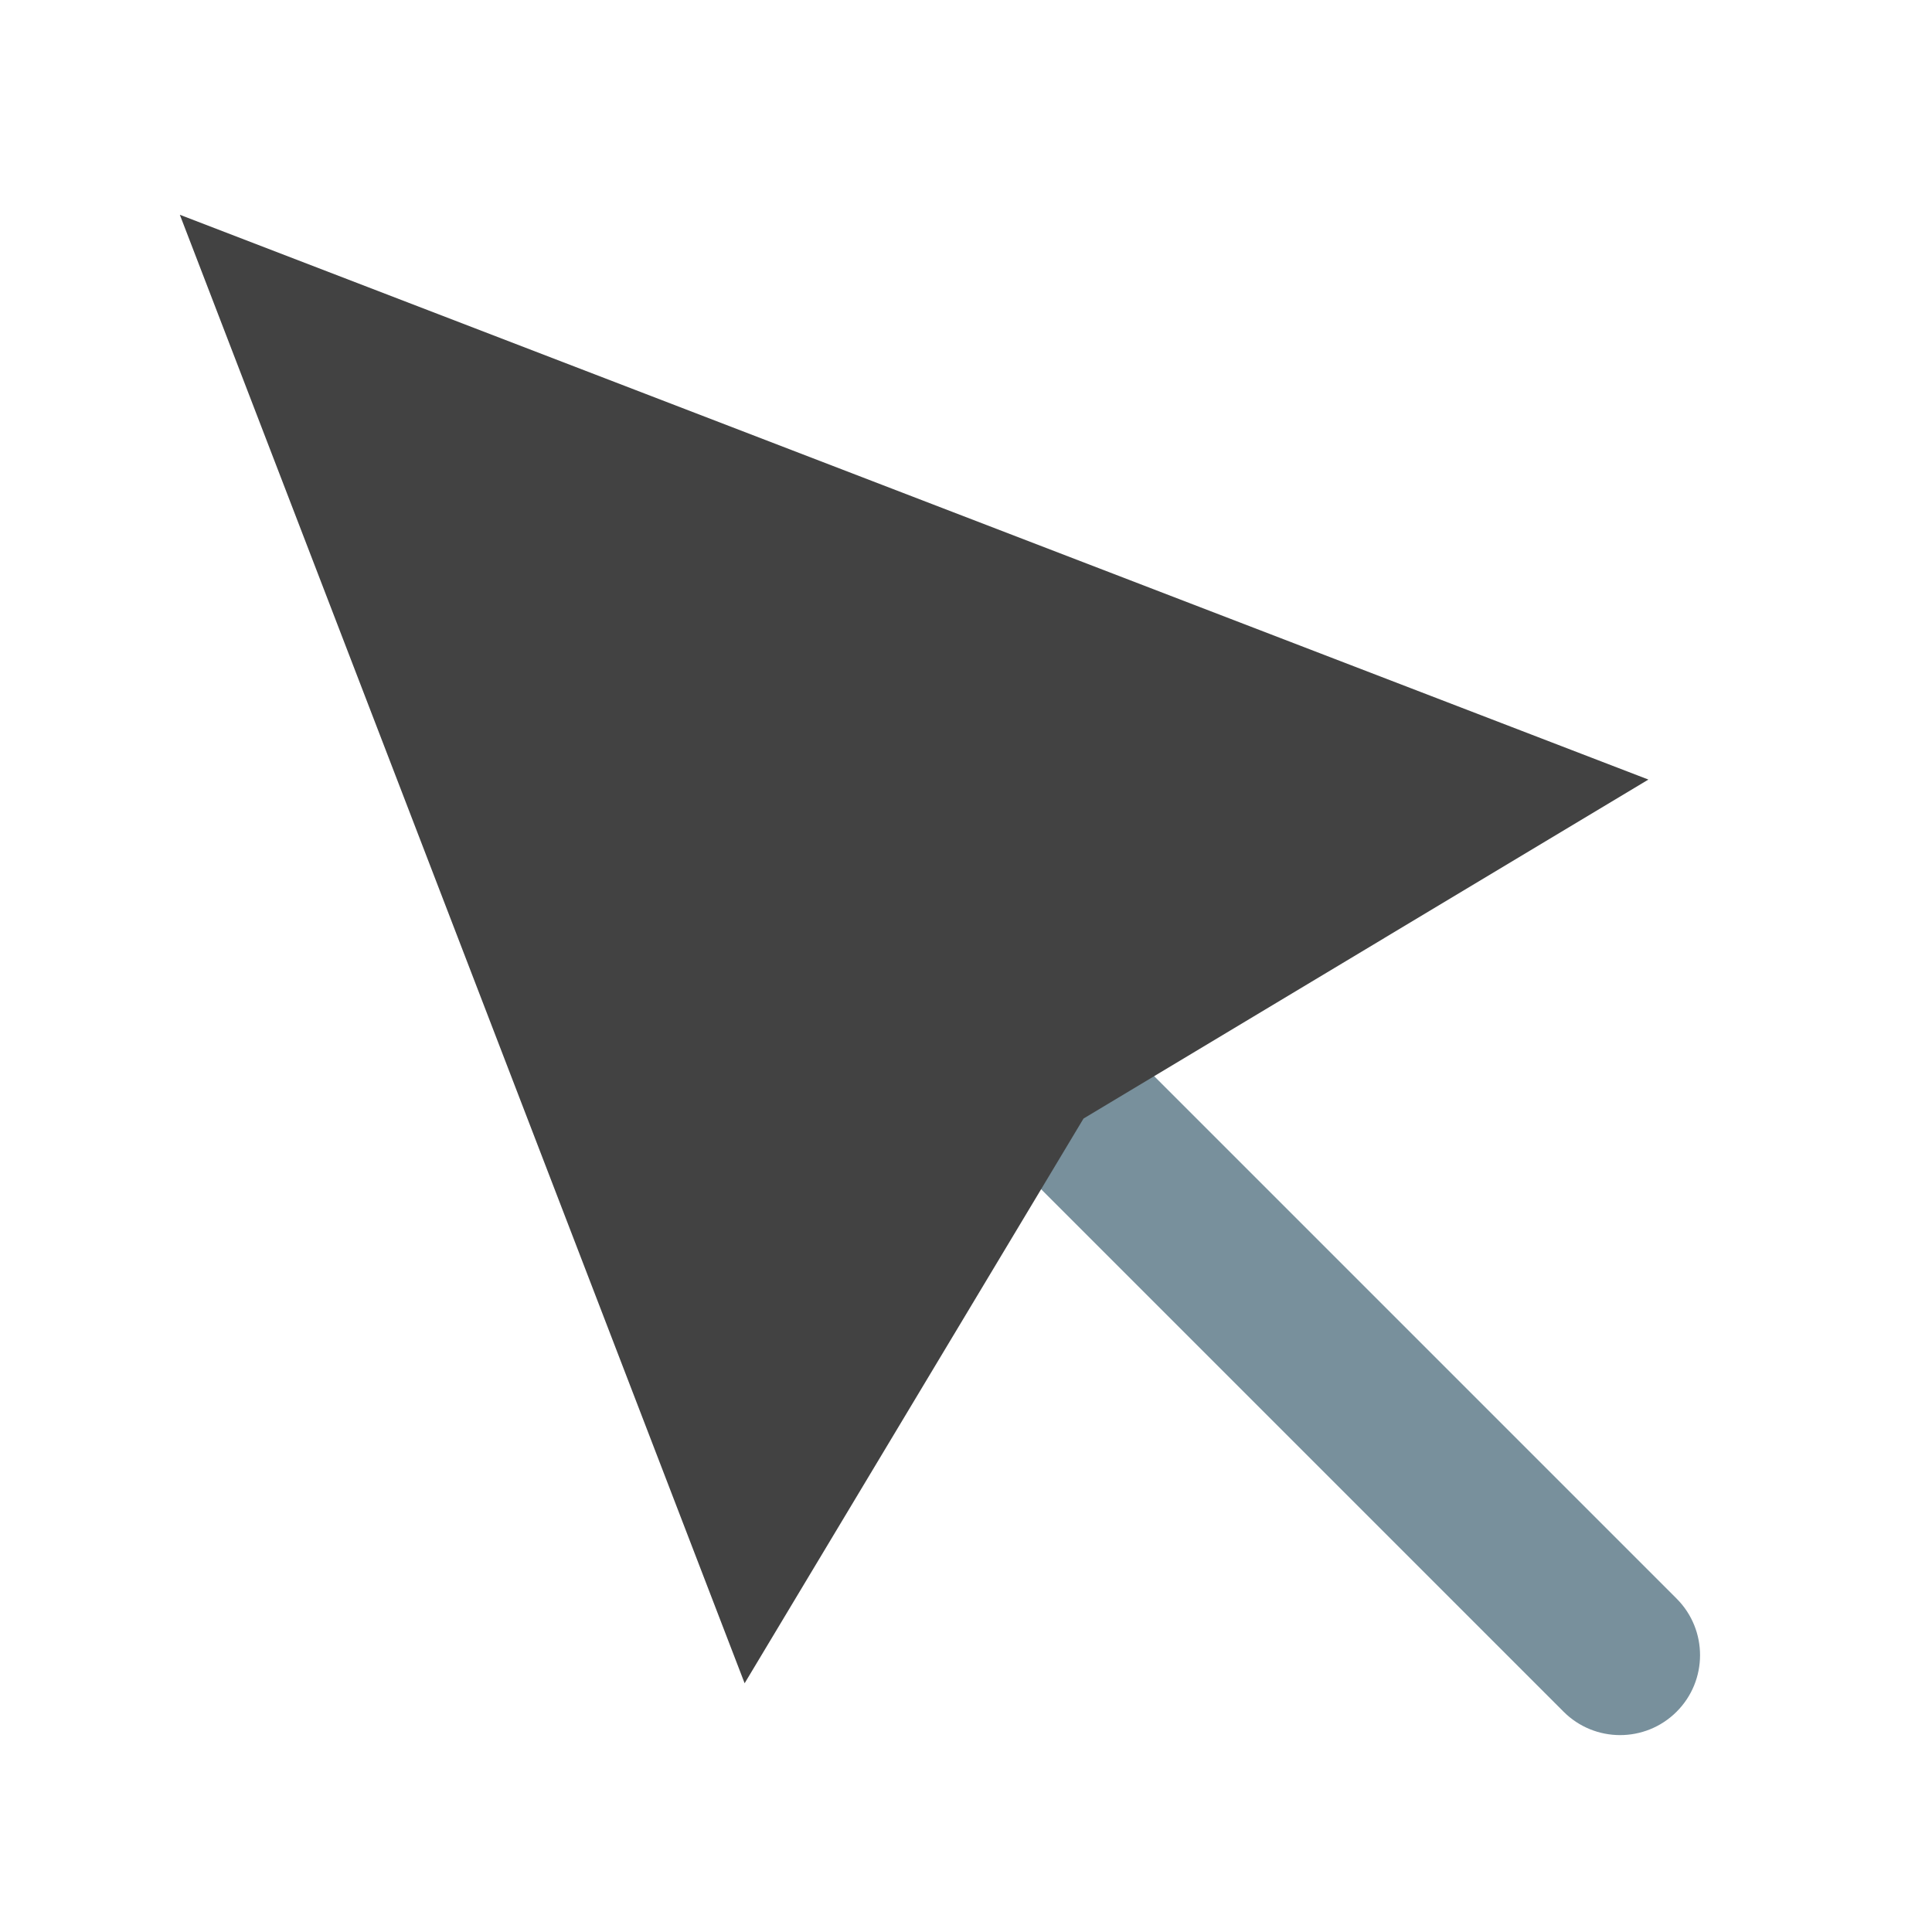
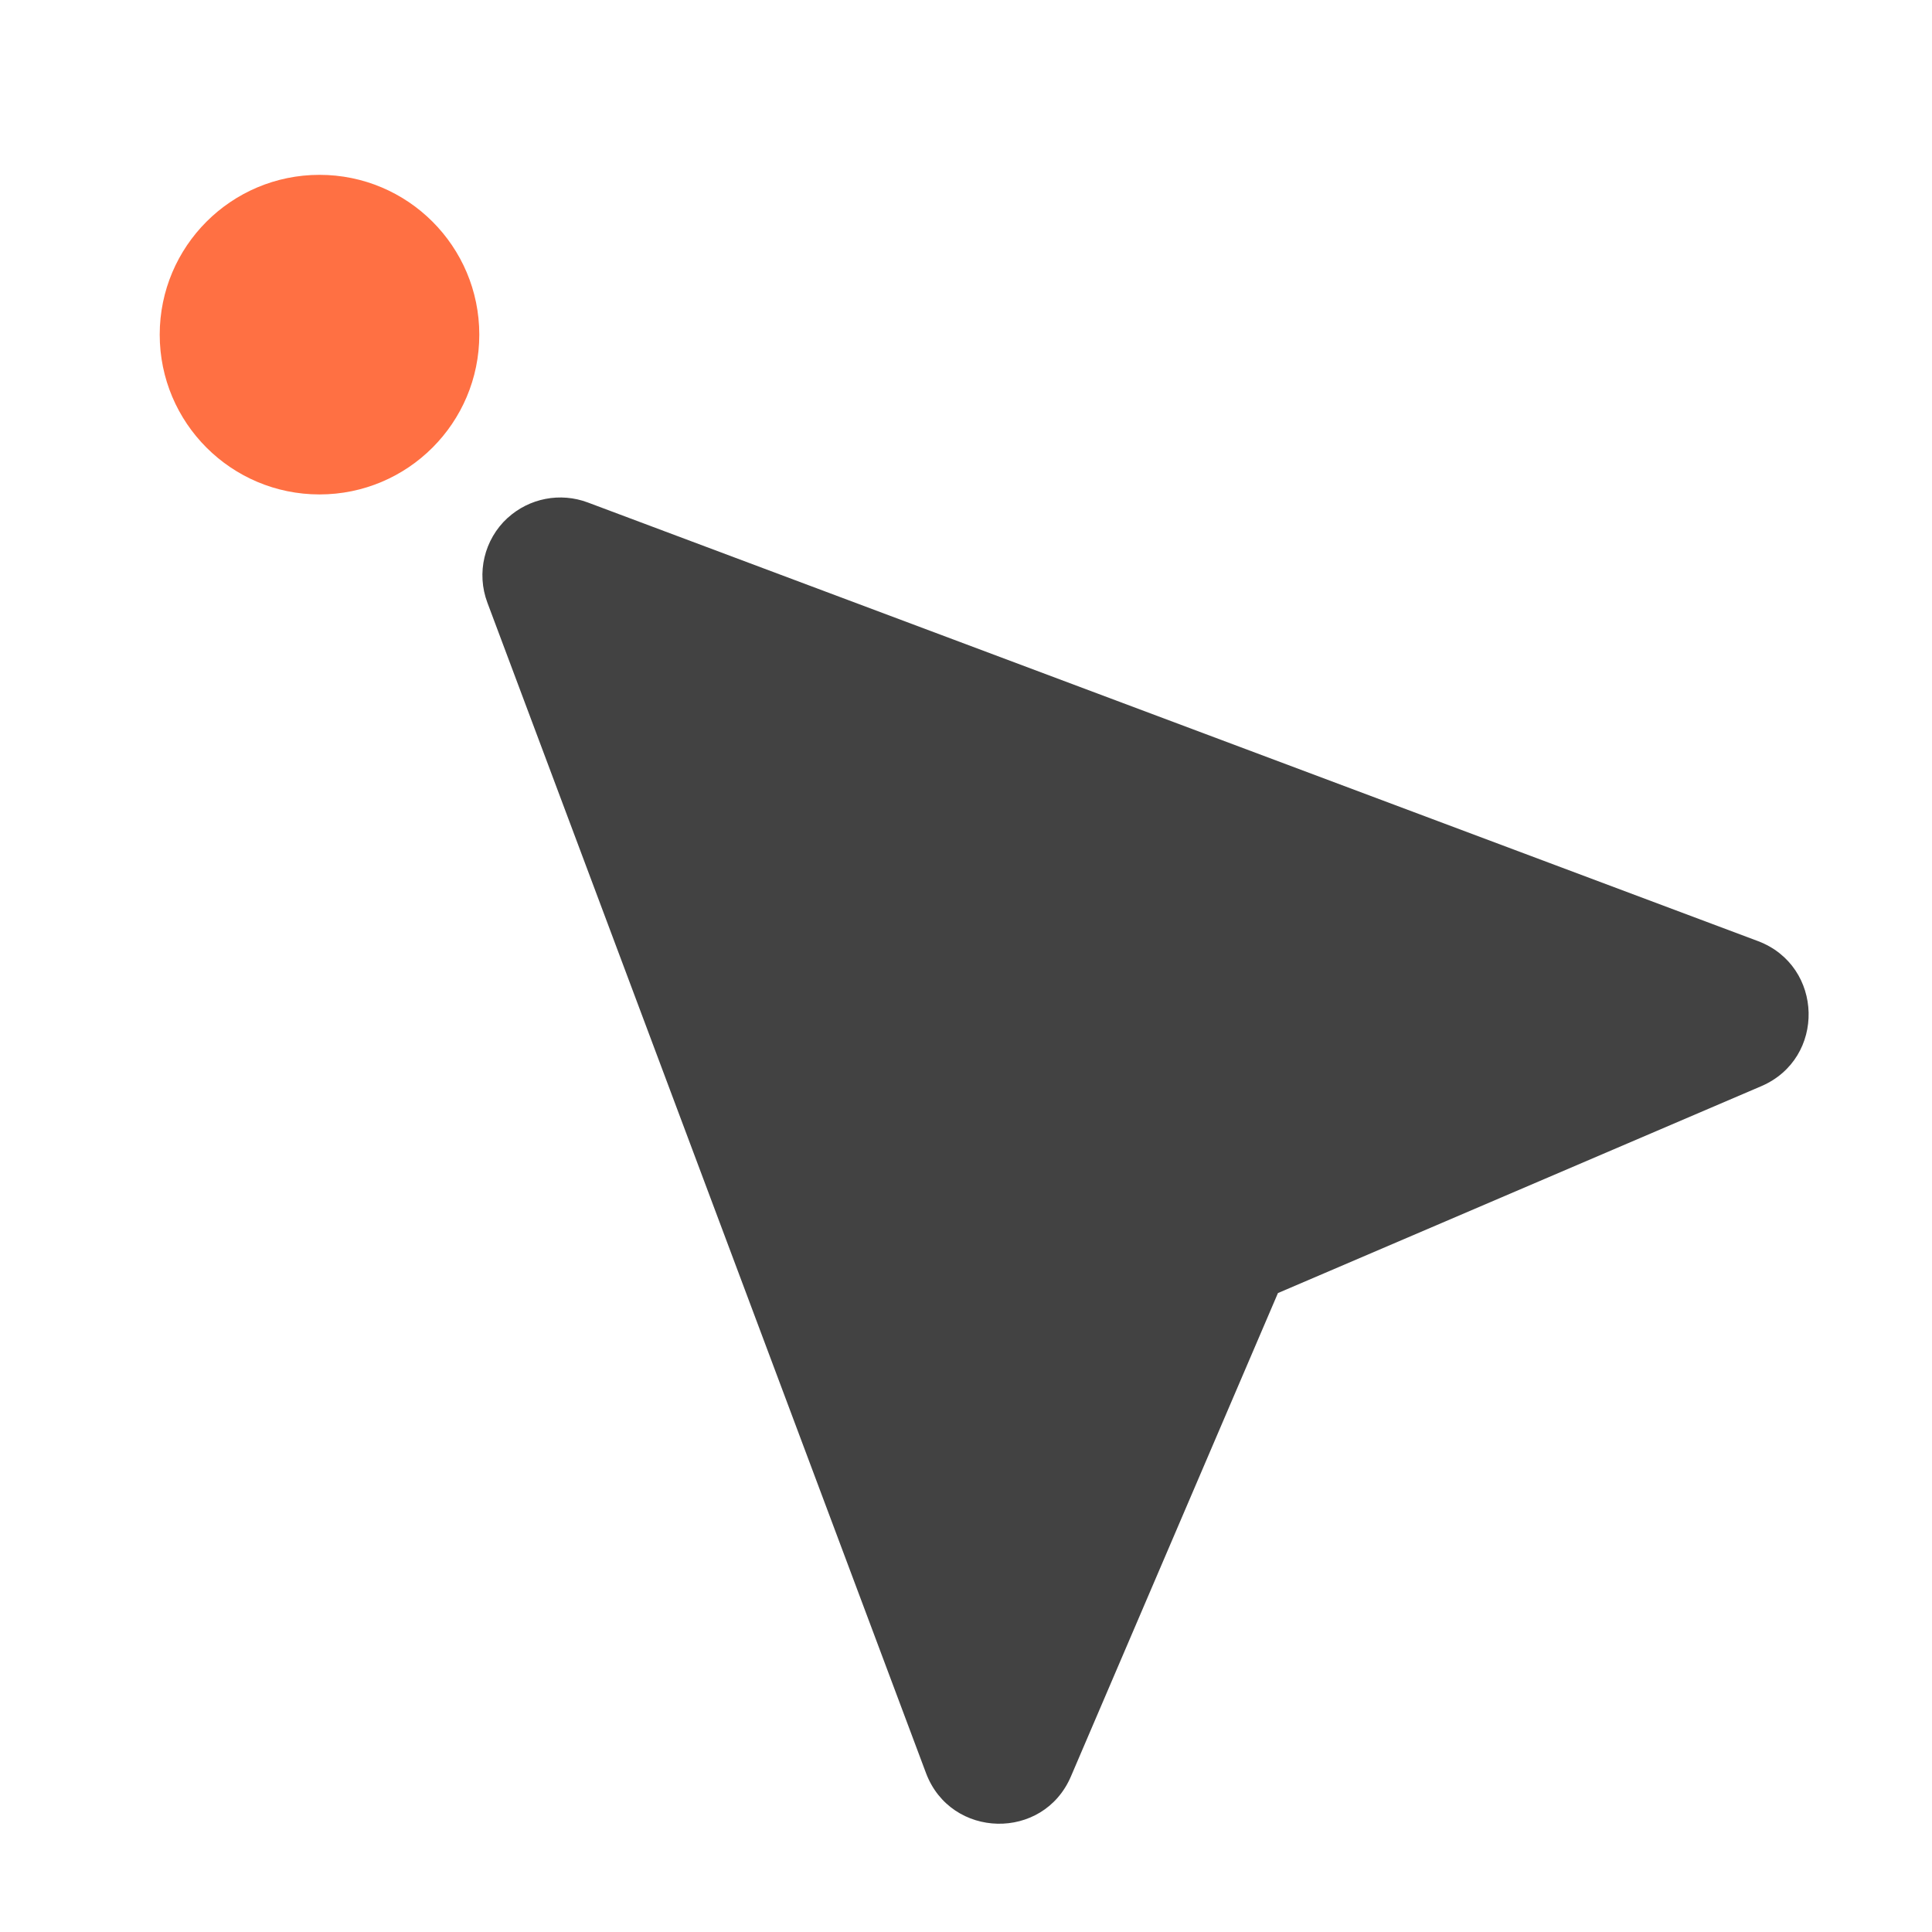
- <svg xmlns="http://www.w3.org/2000/svg" width="32" height="32" viewBox="0 0 24 24">
-   <path d="M11.703 12.14a.997.997 0 0 1 1.406 0l7.72 7.72a.993.993 0 1 1-1.407 1.402l-7.719-7.719a.993.993 0 0 1 0-1.402zm0 0" fill="#78909c" />
-   <path d="M2.234 2.668L9.25 20.91l4.21-7.015 7.017-4.211zm0 0" fill-rule="evenodd" fill="#424242" />
+ <svg xmlns="http://www.w3.org/2000/svg" width="24" height="24">
+   <path d="M6.305 6.434a.968.968 0 0 0-.25 1.054l5.449 14.54c.309.816 1.457.843 1.8.038l2.571-6.003 6.004-2.57c.805-.345.777-1.493-.04-1.802L7.302 6.242a.97.97 0 0 0-.996.192zm0 0" fill="#424242" />
+   <path d="M3.969 2.172a1.985 1.985 0 1 1 0 3.97 1.985 1.985 0 0 1 0-3.97zm0 0" fill="#ff7043" />
</svg>
